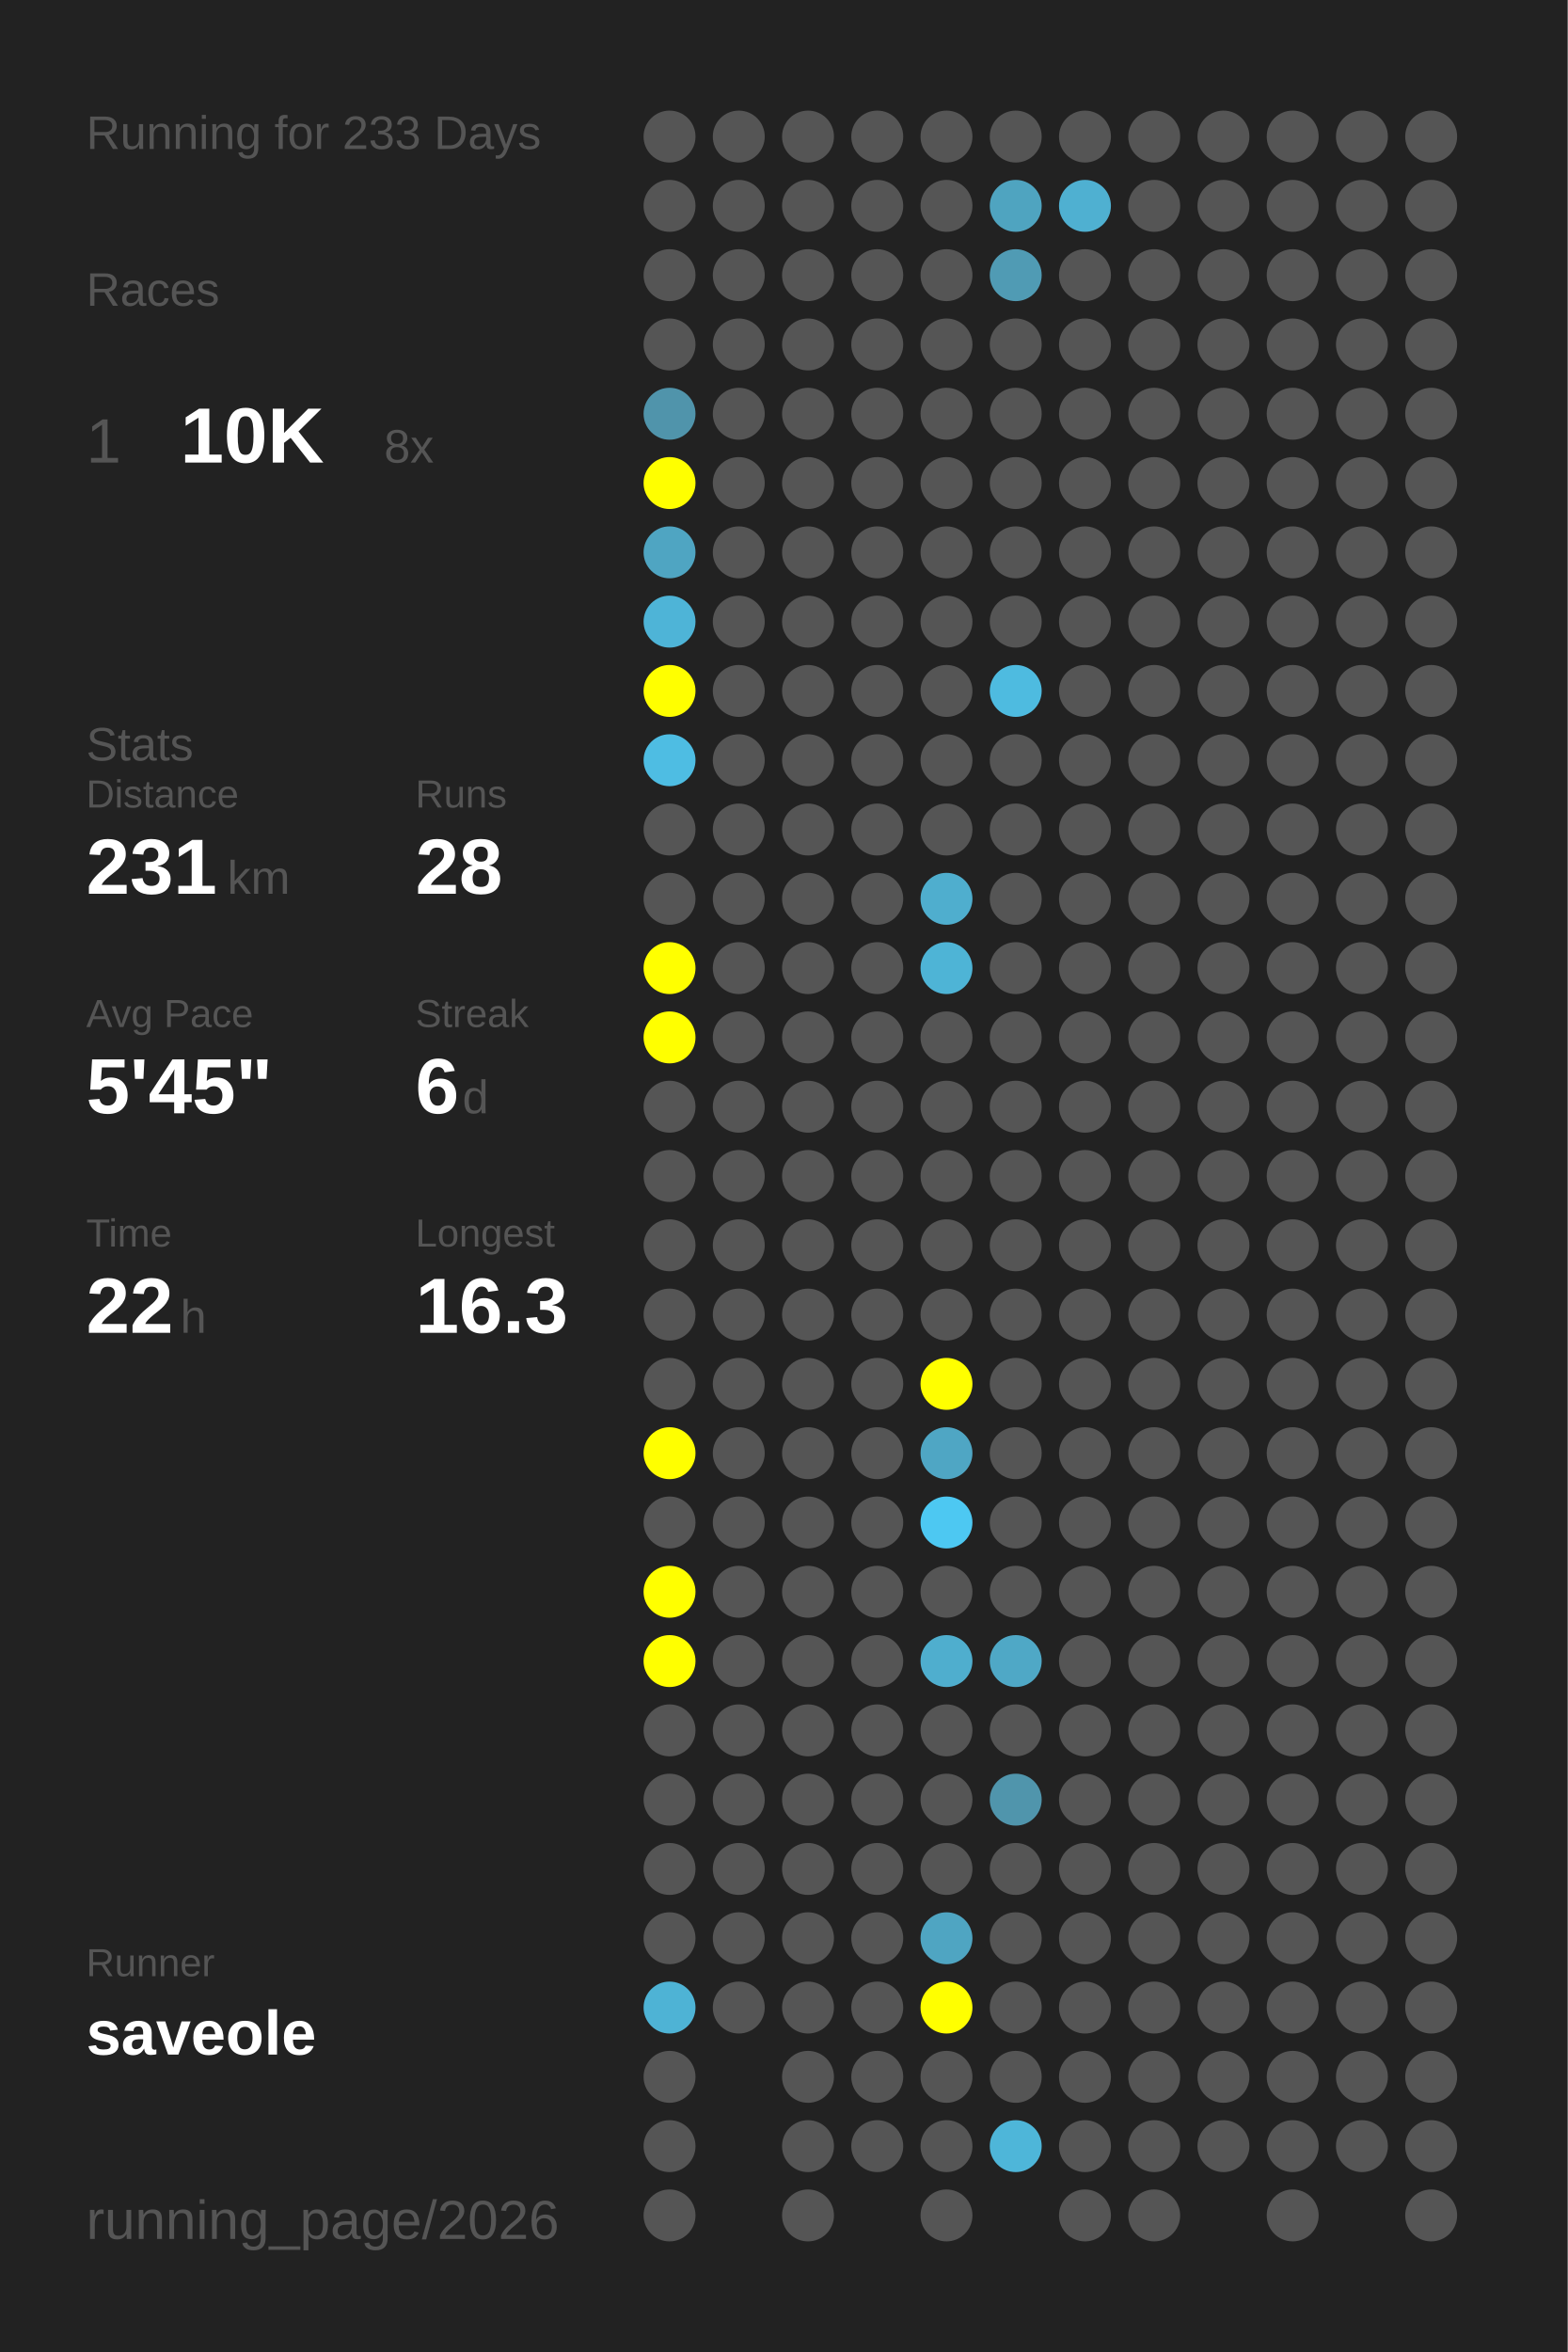
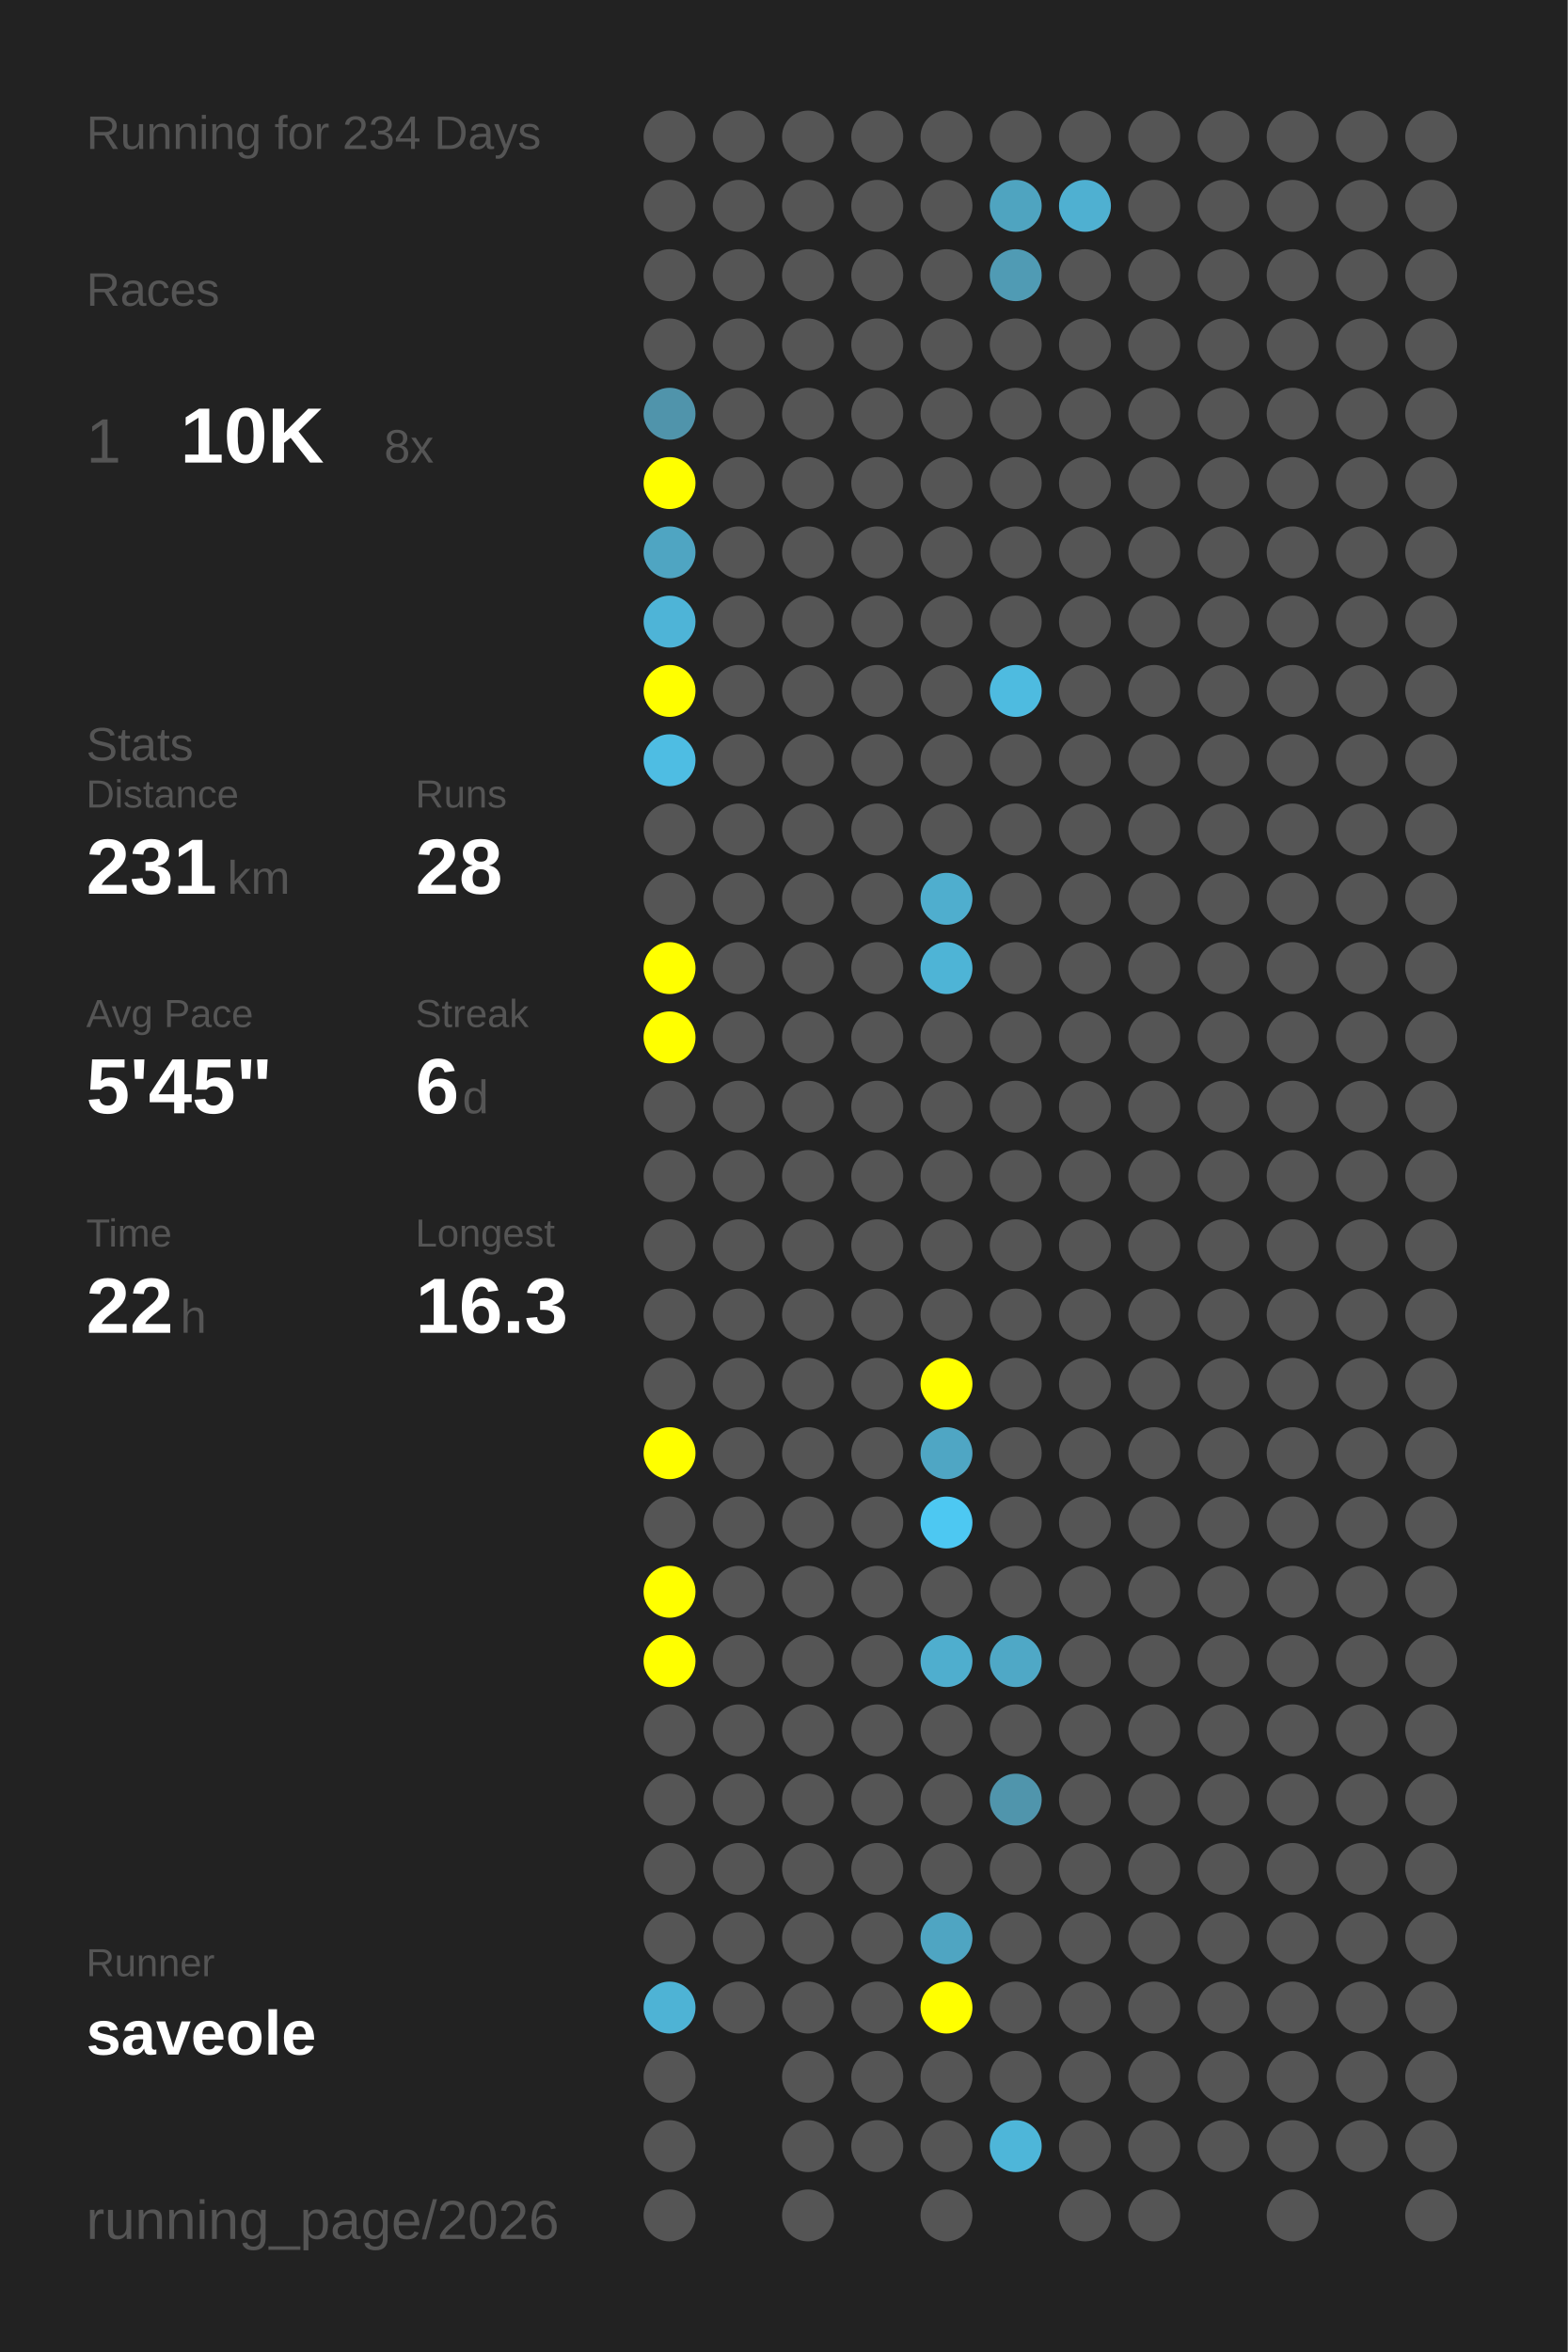
<svg xmlns="http://www.w3.org/2000/svg" baseProfile="full" height="300mm" version="1.1" viewBox="0,0,200,300" width="200mm">
  <defs />
  <rect fill="#222222" height="300" width="200" x="0" y="0" />
-   <text fill="#555555" style="font-size:6px; font-family:Arial;" x="11" y="19">Running for 233 Days</text>
+   <text fill="#555555" style="font-size:6px; font-family:Arial;" x="11" y="19">Running for 234 Days</text>
  <text fill="#555555" style="font-size:6px; font-family:Arial;" x="11" y="39">Races</text>
  <text fill="#555555" style="font-size:8px; font-family:Arial;" x="11" y="59">1</text>
  <text fill="#FFFFFF" style="font-size:10px; font-family:Arial; font-weight:bold;" x="23" y="59">10K</text>
  <text fill="#555555" style="font-size:6px; font-family:Arial;" x="49" y="59">8x</text>
  <text fill="#555555" style="font-size:6px; font-family:Arial;" x="11" y="97">Stats</text>
  <text fill="#555555" style="font-size:5px; font-family:Arial;" x="11" y="103">Distance</text>
  <text fill="#FFFFFF" style="font-size:10px; font-family:Arial; font-weight:bold;" x="11" y="114">231</text>
  <text fill="#555555" style="font-size:6px; font-family:Arial;" x="29" y="114">km</text>
  <text fill="#555555" style="font-size:5px; font-family:Arial;" x="53" y="103">Runs</text>
  <text fill="#FFFFFF" style="font-size:10px; font-family:Arial; font-weight:bold;" x="53" y="114">28</text>
  <text fill="#555555" style="font-size:5px; font-family:Arial;" x="11" y="131">Avg Pace</text>
  <text fill="#FFFFFF" style="font-size:10px; font-family:Arial; font-weight:bold;" x="11" y="142">5'45"</text>
  <text fill="#555555" style="font-size:5px; font-family:Arial;" x="53" y="131">Streak</text>
  <text fill="#FFFFFF" style="font-size:10px; font-family:Arial; font-weight:bold;" x="53" y="142">6</text>
  <text fill="#555555" style="font-size:6px; font-family:Arial;" x="59" y="142">d</text>
  <text fill="#555555" style="font-size:5px; font-family:Arial;" x="11" y="159">Time</text>
  <text fill="#FFFFFF" style="font-size:10px; font-family:Arial; font-weight:bold;" x="11" y="170">22</text>
  <text fill="#555555" style="font-size:6px; font-family:Arial;" x="23" y="170">h</text>
  <text fill="#555555" style="font-size:5px; font-family:Arial;" x="53" y="159">Longest</text>
  <text fill="#FFFFFF" style="font-size:10px; font-family:Arial; font-weight:bold;" x="53" y="170">16.3</text>
  <text fill="#555555" style="font-size:5px; font-family:Arial;" x="11" y="252.065">Runner</text>
  <text fill="#FFFFFF" style="font-size:8px; font-family:Arial; font-weight:bold;" x="11" y="262.065">saveole</text>
  <text fill="#555555" style="font-size:7px; font-family:Arial;" x="11" y="285.581">running_page/2026</text>
  <circle cx="85.417" cy="17.419" fill="#555555" r="3.312" />
  <circle cx="85.417" cy="26.258" fill="#555555" r="3.312" />
  <circle cx="85.417" cy="35.097" fill="#555555" r="3.312" />
  <circle cx="85.417" cy="43.935" fill="#555555" r="3.312" />
  <circle cx="85.417" cy="52.774" fill="#5094ab" r="3.312" />
  <circle cx="85.417" cy="61.613" fill="#FFFF00" r="3.312" />
  <circle cx="85.417" cy="70.452" fill="#4fa5c2" r="3.312" />
  <circle cx="85.417" cy="79.29" fill="#4eb4d7" r="3.312" />
  <circle cx="85.417" cy="88.129" fill="#FFFF00" r="3.312" />
  <circle cx="85.417" cy="96.968" fill="#4ebde3" r="3.312" />
  <circle cx="85.417" cy="105.806" fill="#555555" r="3.312" />
  <circle cx="85.417" cy="114.645" fill="#555555" r="3.312" />
  <circle cx="85.417" cy="123.484" fill="#FFFF00" r="3.312" />
  <circle cx="85.417" cy="132.323" fill="#FFFF00" r="3.312" />
  <circle cx="85.417" cy="141.161" fill="#555555" r="3.312" />
  <circle cx="85.417" cy="150" fill="#555555" r="3.312" />
  <circle cx="85.417" cy="158.839" fill="#555555" r="3.312" />
  <circle cx="85.417" cy="167.677" fill="#555555" r="3.312" />
  <circle cx="85.417" cy="176.516" fill="#555555" r="3.312" />
  <circle cx="85.417" cy="185.355" fill="#FFFF00" r="3.312" />
  <circle cx="85.417" cy="194.194" fill="#555555" r="3.312" />
  <circle cx="85.417" cy="203.032" fill="#FFFF00" r="3.312" />
  <circle cx="85.417" cy="211.871" fill="#FFFF00" r="3.312" />
  <circle cx="85.417" cy="220.71" fill="#555555" r="3.312" />
  <circle cx="85.417" cy="229.548" fill="#555555" r="3.312" />
  <circle cx="85.417" cy="238.387" fill="#555555" r="3.312" />
  <circle cx="85.417" cy="247.226" fill="#555555" r="3.312" />
  <circle cx="85.417" cy="256.065" fill="#4eb3d5" r="3.312" />
  <circle cx="85.417" cy="264.903" fill="#555555" r="3.312" />
  <circle cx="85.417" cy="273.742" fill="#555555" r="3.312" />
  <circle cx="85.417" cy="282.581" fill="#555555" r="3.312" />
  <circle cx="94.25" cy="17.419" fill="#555555" r="3.312" />
  <circle cx="94.25" cy="26.258" fill="#555555" r="3.312" />
  <circle cx="94.25" cy="35.097" fill="#555555" r="3.312" />
  <circle cx="94.25" cy="43.935" fill="#555555" r="3.312" />
  <circle cx="94.25" cy="52.774" fill="#555555" r="3.312" />
  <circle cx="94.25" cy="61.613" fill="#555555" r="3.312" />
  <circle cx="94.25" cy="70.452" fill="#555555" r="3.312" />
  <circle cx="94.25" cy="79.29" fill="#555555" r="3.312" />
  <circle cx="94.25" cy="88.129" fill="#555555" r="3.312" />
  <circle cx="94.25" cy="96.968" fill="#555555" r="3.312" />
  <circle cx="94.25" cy="105.806" fill="#555555" r="3.312" />
  <circle cx="94.25" cy="114.645" fill="#555555" r="3.312" />
  <circle cx="94.25" cy="123.484" fill="#555555" r="3.312" />
  <circle cx="94.25" cy="132.323" fill="#555555" r="3.312" />
  <circle cx="94.25" cy="141.161" fill="#555555" r="3.312" />
  <circle cx="94.25" cy="150" fill="#555555" r="3.312" />
  <circle cx="94.25" cy="158.839" fill="#555555" r="3.312" />
  <circle cx="94.25" cy="167.677" fill="#555555" r="3.312" />
  <circle cx="94.25" cy="176.516" fill="#555555" r="3.312" />
  <circle cx="94.25" cy="185.355" fill="#555555" r="3.312" />
  <circle cx="94.25" cy="194.194" fill="#555555" r="3.312" />
  <circle cx="94.25" cy="203.032" fill="#555555" r="3.312" />
  <circle cx="94.25" cy="211.871" fill="#555555" r="3.312" />
  <circle cx="94.25" cy="220.71" fill="#555555" r="3.312" />
  <circle cx="94.25" cy="229.548" fill="#555555" r="3.312" />
  <circle cx="94.25" cy="238.387" fill="#555555" r="3.312" />
  <circle cx="94.25" cy="247.226" fill="#555555" r="3.312" />
  <circle cx="94.25" cy="256.065" fill="#555555" r="3.312" />
  <circle cx="103.083" cy="17.419" fill="#555555" r="3.312" />
  <circle cx="103.083" cy="26.258" fill="#555555" r="3.312" />
  <circle cx="103.083" cy="35.097" fill="#555555" r="3.312" />
  <circle cx="103.083" cy="43.935" fill="#555555" r="3.312" />
  <circle cx="103.083" cy="52.774" fill="#555555" r="3.312" />
  <circle cx="103.083" cy="61.613" fill="#555555" r="3.312" />
  <circle cx="103.083" cy="70.452" fill="#555555" r="3.312" />
  <circle cx="103.083" cy="79.29" fill="#555555" r="3.312" />
  <circle cx="103.083" cy="88.129" fill="#555555" r="3.312" />
  <circle cx="103.083" cy="96.968" fill="#555555" r="3.312" />
  <circle cx="103.083" cy="105.806" fill="#555555" r="3.312" />
  <circle cx="103.083" cy="114.645" fill="#555555" r="3.312" />
  <circle cx="103.083" cy="123.484" fill="#555555" r="3.312" />
  <circle cx="103.083" cy="132.323" fill="#555555" r="3.312" />
  <circle cx="103.083" cy="141.161" fill="#555555" r="3.312" />
  <circle cx="103.083" cy="150" fill="#555555" r="3.312" />
  <circle cx="103.083" cy="158.839" fill="#555555" r="3.312" />
  <circle cx="103.083" cy="167.677" fill="#555555" r="3.312" />
  <circle cx="103.083" cy="176.516" fill="#555555" r="3.312" />
  <circle cx="103.083" cy="185.355" fill="#555555" r="3.312" />
  <circle cx="103.083" cy="194.194" fill="#555555" r="3.312" />
  <circle cx="103.083" cy="203.032" fill="#555555" r="3.312" />
  <circle cx="103.083" cy="211.871" fill="#555555" r="3.312" />
  <circle cx="103.083" cy="220.71" fill="#555555" r="3.312" />
  <circle cx="103.083" cy="229.548" fill="#555555" r="3.312" />
  <circle cx="103.083" cy="238.387" fill="#555555" r="3.312" />
  <circle cx="103.083" cy="247.226" fill="#555555" r="3.312" />
  <circle cx="103.083" cy="256.065" fill="#555555" r="3.312" />
  <circle cx="103.083" cy="264.903" fill="#555555" r="3.312" />
  <circle cx="103.083" cy="273.742" fill="#555555" r="3.312" />
  <circle cx="103.083" cy="282.581" fill="#555555" r="3.312" />
  <circle cx="111.917" cy="17.419" fill="#555555" r="3.312" />
  <circle cx="111.917" cy="26.258" fill="#555555" r="3.312" />
  <circle cx="111.917" cy="35.097" fill="#555555" r="3.312" />
  <circle cx="111.917" cy="43.935" fill="#555555" r="3.312" />
  <circle cx="111.917" cy="52.774" fill="#555555" r="3.312" />
  <circle cx="111.917" cy="61.613" fill="#555555" r="3.312" />
  <circle cx="111.917" cy="70.452" fill="#555555" r="3.312" />
  <circle cx="111.917" cy="79.29" fill="#555555" r="3.312" />
  <circle cx="111.917" cy="88.129" fill="#555555" r="3.312" />
  <circle cx="111.917" cy="96.968" fill="#555555" r="3.312" />
  <circle cx="111.917" cy="105.806" fill="#555555" r="3.312" />
  <circle cx="111.917" cy="114.645" fill="#555555" r="3.312" />
  <circle cx="111.917" cy="123.484" fill="#555555" r="3.312" />
  <circle cx="111.917" cy="132.323" fill="#555555" r="3.312" />
  <circle cx="111.917" cy="141.161" fill="#555555" r="3.312" />
  <circle cx="111.917" cy="150" fill="#555555" r="3.312" />
  <circle cx="111.917" cy="158.839" fill="#555555" r="3.312" />
  <circle cx="111.917" cy="167.677" fill="#555555" r="3.312" />
  <circle cx="111.917" cy="176.516" fill="#555555" r="3.312" />
  <circle cx="111.917" cy="185.355" fill="#555555" r="3.312" />
  <circle cx="111.917" cy="194.194" fill="#555555" r="3.312" />
  <circle cx="111.917" cy="203.032" fill="#555555" r="3.312" />
  <circle cx="111.917" cy="211.871" fill="#555555" r="3.312" />
  <circle cx="111.917" cy="220.71" fill="#555555" r="3.312" />
  <circle cx="111.917" cy="229.548" fill="#555555" r="3.312" />
  <circle cx="111.917" cy="238.387" fill="#555555" r="3.312" />
  <circle cx="111.917" cy="247.226" fill="#555555" r="3.312" />
  <circle cx="111.917" cy="256.065" fill="#555555" r="3.312" />
  <circle cx="111.917" cy="264.903" fill="#555555" r="3.312" />
  <circle cx="111.917" cy="273.742" fill="#555555" r="3.312" />
  <circle cx="120.75" cy="17.419" fill="#555555" r="3.312" />
  <circle cx="120.75" cy="26.258" fill="#555555" r="3.312" />
  <circle cx="120.75" cy="35.097" fill="#555555" r="3.312" />
  <circle cx="120.75" cy="43.935" fill="#555555" r="3.312" />
  <circle cx="120.75" cy="52.774" fill="#555555" r="3.312" />
  <circle cx="120.75" cy="61.613" fill="#555555" r="3.312" />
  <circle cx="120.75" cy="70.452" fill="#555555" r="3.312" />
  <circle cx="120.75" cy="79.29" fill="#555555" r="3.312" />
  <circle cx="120.75" cy="88.129" fill="#555555" r="3.312" />
  <circle cx="120.75" cy="96.968" fill="#555555" r="3.312" />
  <circle cx="120.75" cy="105.806" fill="#555555" r="3.312" />
  <circle cx="120.75" cy="114.645" fill="#4faece" r="3.312" />
  <circle cx="120.75" cy="123.484" fill="#4eb4d6" r="3.312" />
  <circle cx="120.75" cy="132.323" fill="#555555" r="3.312" />
  <circle cx="120.75" cy="141.161" fill="#555555" r="3.312" />
  <circle cx="120.75" cy="150" fill="#555555" r="3.312" />
  <circle cx="120.75" cy="158.839" fill="#555555" r="3.312" />
  <circle cx="120.75" cy="167.677" fill="#555555" r="3.312" />
  <circle cx="120.75" cy="176.516" fill="#FFFF00" r="3.312" />
  <circle cx="120.75" cy="185.355" fill="#4fa6c4" r="3.312" />
  <circle cx="120.75" cy="194.194" fill="#4dc8f2" r="3.312" />
  <circle cx="120.75" cy="203.032" fill="#555555" r="3.312" />
  <circle cx="120.75" cy="211.871" fill="#4faece" r="3.312" />
  <circle cx="120.75" cy="220.71" fill="#555555" r="3.312" />
  <circle cx="120.75" cy="229.548" fill="#555555" r="3.312" />
  <circle cx="120.75" cy="238.387" fill="#555555" r="3.312" />
  <circle cx="120.75" cy="247.226" fill="#4fa5c2" r="3.312" />
  <circle cx="120.75" cy="256.065" fill="#FFFF00" r="3.312" />
  <circle cx="120.75" cy="264.903" fill="#555555" r="3.312" />
  <circle cx="120.75" cy="273.742" fill="#555555" r="3.312" />
  <circle cx="120.75" cy="282.581" fill="#555555" r="3.312" />
  <circle cx="129.583" cy="17.419" fill="#555555" r="3.312" />
  <circle cx="129.583" cy="26.258" fill="#4fa4c0" r="3.312" />
  <circle cx="129.583" cy="35.097" fill="#509bb4" r="3.312" />
  <circle cx="129.583" cy="43.935" fill="#555555" r="3.312" />
  <circle cx="129.583" cy="52.774" fill="#555555" r="3.312" />
  <circle cx="129.583" cy="61.613" fill="#555555" r="3.312" />
  <circle cx="129.583" cy="70.452" fill="#555555" r="3.312" />
  <circle cx="129.583" cy="79.29" fill="#555555" r="3.312" />
  <circle cx="129.583" cy="88.129" fill="#4ebbe0" r="3.312" />
  <circle cx="129.583" cy="96.968" fill="#555555" r="3.312" />
  <circle cx="129.583" cy="105.806" fill="#555555" r="3.312" />
  <circle cx="129.583" cy="114.645" fill="#555555" r="3.312" />
  <circle cx="129.583" cy="123.484" fill="#555555" r="3.312" />
  <circle cx="129.583" cy="132.323" fill="#555555" r="3.312" />
  <circle cx="129.583" cy="141.161" fill="#555555" r="3.312" />
  <circle cx="129.583" cy="150" fill="#555555" r="3.312" />
  <circle cx="129.583" cy="158.839" fill="#555555" r="3.312" />
  <circle cx="129.583" cy="167.677" fill="#555555" r="3.312" />
  <circle cx="129.583" cy="176.516" fill="#555555" r="3.312" />
  <circle cx="129.583" cy="185.355" fill="#555555" r="3.312" />
  <circle cx="129.583" cy="194.194" fill="#555555" r="3.312" />
  <circle cx="129.583" cy="203.032" fill="#555555" r="3.312" />
  <circle cx="129.583" cy="211.871" fill="#4fa8c6" r="3.312" />
  <circle cx="129.583" cy="220.71" fill="#555555" r="3.312" />
  <circle cx="129.583" cy="229.548" fill="#5095ac" r="3.312" />
  <circle cx="129.583" cy="238.387" fill="#555555" r="3.312" />
  <circle cx="129.583" cy="247.226" fill="#555555" r="3.312" />
  <circle cx="129.583" cy="256.065" fill="#555555" r="3.312" />
  <circle cx="129.583" cy="264.903" fill="#555555" r="3.312" />
  <circle cx="129.583" cy="273.742" fill="#4eb6d9" r="3.312" />
  <circle cx="138.417" cy="17.419" fill="#555555" r="3.312" />
  <circle cx="138.417" cy="26.258" fill="#4fb0d1" r="3.312" />
  <circle cx="138.417" cy="35.097" fill="#555555" r="3.312" />
  <circle cx="138.417" cy="43.935" fill="#555555" r="3.312" />
  <circle cx="138.417" cy="52.774" fill="#555555" r="3.312" />
  <circle cx="138.417" cy="61.613" fill="#555555" r="3.312" />
  <circle cx="138.417" cy="70.452" fill="#555555" r="3.312" />
  <circle cx="138.417" cy="79.29" fill="#555555" r="3.312" />
  <circle cx="138.417" cy="88.129" fill="#555555" r="3.312" />
  <circle cx="138.417" cy="96.968" fill="#555555" r="3.312" />
  <circle cx="138.417" cy="105.806" fill="#555555" r="3.312" />
  <circle cx="138.417" cy="114.645" fill="#555555" r="3.312" />
  <circle cx="138.417" cy="123.484" fill="#555555" r="3.312" />
  <circle cx="138.417" cy="132.323" fill="#555555" r="3.312" />
  <circle cx="138.417" cy="141.161" fill="#555555" r="3.312" />
  <circle cx="138.417" cy="150" fill="#555555" r="3.312" />
  <circle cx="138.417" cy="158.839" fill="#555555" r="3.312" />
  <circle cx="138.417" cy="167.677" fill="#555555" r="3.312" />
  <circle cx="138.417" cy="176.516" fill="#555555" r="3.312" />
  <circle cx="138.417" cy="185.355" fill="#555555" r="3.312" />
  <circle cx="138.417" cy="194.194" fill="#555555" r="3.312" />
  <circle cx="138.417" cy="203.032" fill="#555555" r="3.312" />
  <circle cx="138.417" cy="211.871" fill="#555555" r="3.312" />
  <circle cx="138.417" cy="220.71" fill="#555555" r="3.312" />
  <circle cx="138.417" cy="229.548" fill="#555555" r="3.312" />
  <circle cx="138.417" cy="238.387" fill="#555555" r="3.312" />
  <circle cx="138.417" cy="247.226" fill="#555555" r="3.312" />
  <circle cx="138.417" cy="256.065" fill="#555555" r="3.312" />
  <circle cx="138.417" cy="264.903" fill="#555555" r="3.312" />
  <circle cx="138.417" cy="273.742" fill="#555555" r="3.312" />
  <circle cx="138.417" cy="282.581" fill="#555555" r="3.312" />
  <circle cx="147.25" cy="17.419" fill="#555555" r="3.312" />
  <circle cx="147.25" cy="26.258" fill="#555555" r="3.312" />
  <circle cx="147.25" cy="35.097" fill="#555555" r="3.312" />
  <circle cx="147.25" cy="43.935" fill="#555555" r="3.312" />
  <circle cx="147.25" cy="52.774" fill="#555555" r="3.312" />
  <circle cx="147.25" cy="61.613" fill="#555555" r="3.312" />
  <circle cx="147.25" cy="70.452" fill="#555555" r="3.312" />
  <circle cx="147.25" cy="79.29" fill="#555555" r="3.312" />
  <circle cx="147.25" cy="88.129" fill="#555555" r="3.312" />
  <circle cx="147.25" cy="96.968" fill="#555555" r="3.312" />
  <circle cx="147.25" cy="105.806" fill="#555555" r="3.312" />
  <circle cx="147.25" cy="114.645" fill="#555555" r="3.312" />
  <circle cx="147.25" cy="123.484" fill="#555555" r="3.312" />
  <circle cx="147.25" cy="132.323" fill="#555555" r="3.312" />
  <circle cx="147.25" cy="141.161" fill="#555555" r="3.312" />
  <circle cx="147.25" cy="150" fill="#555555" r="3.312" />
  <circle cx="147.25" cy="158.839" fill="#555555" r="3.312" />
  <circle cx="147.25" cy="167.677" fill="#555555" r="3.312" />
  <circle cx="147.25" cy="176.516" fill="#555555" r="3.312" />
  <circle cx="147.25" cy="185.355" fill="#555555" r="3.312" />
  <circle cx="147.25" cy="194.194" fill="#555555" r="3.312" />
  <circle cx="147.25" cy="203.032" fill="#555555" r="3.312" />
  <circle cx="147.25" cy="211.871" fill="#555555" r="3.312" />
  <circle cx="147.25" cy="220.71" fill="#555555" r="3.312" />
  <circle cx="147.25" cy="229.548" fill="#555555" r="3.312" />
  <circle cx="147.25" cy="238.387" fill="#555555" r="3.312" />
  <circle cx="147.25" cy="247.226" fill="#555555" r="3.312" />
  <circle cx="147.25" cy="256.065" fill="#555555" r="3.312" />
  <circle cx="147.25" cy="264.903" fill="#555555" r="3.312" />
  <circle cx="147.25" cy="273.742" fill="#555555" r="3.312" />
  <circle cx="147.25" cy="282.581" fill="#555555" r="3.312" />
  <circle cx="156.083" cy="17.419" fill="#555555" r="3.312" />
  <circle cx="156.083" cy="26.258" fill="#555555" r="3.312" />
  <circle cx="156.083" cy="35.097" fill="#555555" r="3.312" />
  <circle cx="156.083" cy="43.935" fill="#555555" r="3.312" />
  <circle cx="156.083" cy="52.774" fill="#555555" r="3.312" />
  <circle cx="156.083" cy="61.613" fill="#555555" r="3.312" />
  <circle cx="156.083" cy="70.452" fill="#555555" r="3.312" />
  <circle cx="156.083" cy="79.29" fill="#555555" r="3.312" />
  <circle cx="156.083" cy="88.129" fill="#555555" r="3.312" />
  <circle cx="156.083" cy="96.968" fill="#555555" r="3.312" />
  <circle cx="156.083" cy="105.806" fill="#555555" r="3.312" />
  <circle cx="156.083" cy="114.645" fill="#555555" r="3.312" />
  <circle cx="156.083" cy="123.484" fill="#555555" r="3.312" />
  <circle cx="156.083" cy="132.323" fill="#555555" r="3.312" />
  <circle cx="156.083" cy="141.161" fill="#555555" r="3.312" />
  <circle cx="156.083" cy="150" fill="#555555" r="3.312" />
  <circle cx="156.083" cy="158.839" fill="#555555" r="3.312" />
  <circle cx="156.083" cy="167.677" fill="#555555" r="3.312" />
  <circle cx="156.083" cy="176.516" fill="#555555" r="3.312" />
  <circle cx="156.083" cy="185.355" fill="#555555" r="3.312" />
  <circle cx="156.083" cy="194.194" fill="#555555" r="3.312" />
  <circle cx="156.083" cy="203.032" fill="#555555" r="3.312" />
  <circle cx="156.083" cy="211.871" fill="#555555" r="3.312" />
  <circle cx="156.083" cy="220.71" fill="#555555" r="3.312" />
  <circle cx="156.083" cy="229.548" fill="#555555" r="3.312" />
  <circle cx="156.083" cy="238.387" fill="#555555" r="3.312" />
  <circle cx="156.083" cy="247.226" fill="#555555" r="3.312" />
  <circle cx="156.083" cy="256.065" fill="#555555" r="3.312" />
  <circle cx="156.083" cy="264.903" fill="#555555" r="3.312" />
  <circle cx="156.083" cy="273.742" fill="#555555" r="3.312" />
  <circle cx="164.917" cy="17.419" fill="#555555" r="3.312" />
  <circle cx="164.917" cy="26.258" fill="#555555" r="3.312" />
  <circle cx="164.917" cy="35.097" fill="#555555" r="3.312" />
  <circle cx="164.917" cy="43.935" fill="#555555" r="3.312" />
  <circle cx="164.917" cy="52.774" fill="#555555" r="3.312" />
  <circle cx="164.917" cy="61.613" fill="#555555" r="3.312" />
  <circle cx="164.917" cy="70.452" fill="#555555" r="3.312" />
  <circle cx="164.917" cy="79.29" fill="#555555" r="3.312" />
  <circle cx="164.917" cy="88.129" fill="#555555" r="3.312" />
  <circle cx="164.917" cy="96.968" fill="#555555" r="3.312" />
  <circle cx="164.917" cy="105.806" fill="#555555" r="3.312" />
  <circle cx="164.917" cy="114.645" fill="#555555" r="3.312" />
  <circle cx="164.917" cy="123.484" fill="#555555" r="3.312" />
  <circle cx="164.917" cy="132.323" fill="#555555" r="3.312" />
  <circle cx="164.917" cy="141.161" fill="#555555" r="3.312" />
  <circle cx="164.917" cy="150" fill="#555555" r="3.312" />
  <circle cx="164.917" cy="158.839" fill="#555555" r="3.312" />
  <circle cx="164.917" cy="167.677" fill="#555555" r="3.312" />
  <circle cx="164.917" cy="176.516" fill="#555555" r="3.312" />
  <circle cx="164.917" cy="185.355" fill="#555555" r="3.312" />
  <circle cx="164.917" cy="194.194" fill="#555555" r="3.312" />
  <circle cx="164.917" cy="203.032" fill="#555555" r="3.312" />
  <circle cx="164.917" cy="211.871" fill="#555555" r="3.312" />
  <circle cx="164.917" cy="220.71" fill="#555555" r="3.312" />
  <circle cx="164.917" cy="229.548" fill="#555555" r="3.312" />
  <circle cx="164.917" cy="238.387" fill="#555555" r="3.312" />
  <circle cx="164.917" cy="247.226" fill="#555555" r="3.312" />
  <circle cx="164.917" cy="256.065" fill="#555555" r="3.312" />
  <circle cx="164.917" cy="264.903" fill="#555555" r="3.312" />
  <circle cx="164.917" cy="273.742" fill="#555555" r="3.312" />
  <circle cx="164.917" cy="282.581" fill="#555555" r="3.312" />
  <circle cx="173.75" cy="17.419" fill="#555555" r="3.312" />
  <circle cx="173.75" cy="26.258" fill="#555555" r="3.312" />
  <circle cx="173.75" cy="35.097" fill="#555555" r="3.312" />
  <circle cx="173.75" cy="43.935" fill="#555555" r="3.312" />
  <circle cx="173.75" cy="52.774" fill="#555555" r="3.312" />
  <circle cx="173.75" cy="61.613" fill="#555555" r="3.312" />
  <circle cx="173.75" cy="70.452" fill="#555555" r="3.312" />
  <circle cx="173.75" cy="79.29" fill="#555555" r="3.312" />
  <circle cx="173.75" cy="88.129" fill="#555555" r="3.312" />
  <circle cx="173.75" cy="96.968" fill="#555555" r="3.312" />
  <circle cx="173.75" cy="105.806" fill="#555555" r="3.312" />
  <circle cx="173.75" cy="114.645" fill="#555555" r="3.312" />
  <circle cx="173.75" cy="123.484" fill="#555555" r="3.312" />
  <circle cx="173.75" cy="132.323" fill="#555555" r="3.312" />
  <circle cx="173.75" cy="141.161" fill="#555555" r="3.312" />
  <circle cx="173.75" cy="150" fill="#555555" r="3.312" />
  <circle cx="173.75" cy="158.839" fill="#555555" r="3.312" />
  <circle cx="173.75" cy="167.677" fill="#555555" r="3.312" />
  <circle cx="173.75" cy="176.516" fill="#555555" r="3.312" />
  <circle cx="173.75" cy="185.355" fill="#555555" r="3.312" />
  <circle cx="173.75" cy="194.194" fill="#555555" r="3.312" />
  <circle cx="173.75" cy="203.032" fill="#555555" r="3.312" />
  <circle cx="173.75" cy="211.871" fill="#555555" r="3.312" />
  <circle cx="173.75" cy="220.71" fill="#555555" r="3.312" />
  <circle cx="173.75" cy="229.548" fill="#555555" r="3.312" />
  <circle cx="173.75" cy="238.387" fill="#555555" r="3.312" />
  <circle cx="173.75" cy="247.226" fill="#555555" r="3.312" />
  <circle cx="173.75" cy="256.065" fill="#555555" r="3.312" />
  <circle cx="173.75" cy="264.903" fill="#555555" r="3.312" />
  <circle cx="173.75" cy="273.742" fill="#555555" r="3.312" />
  <circle cx="182.583" cy="17.419" fill="#555555" r="3.312" />
  <circle cx="182.583" cy="26.258" fill="#555555" r="3.312" />
  <circle cx="182.583" cy="35.097" fill="#555555" r="3.312" />
  <circle cx="182.583" cy="43.935" fill="#555555" r="3.312" />
  <circle cx="182.583" cy="52.774" fill="#555555" r="3.312" />
  <circle cx="182.583" cy="61.613" fill="#555555" r="3.312" />
  <circle cx="182.583" cy="70.452" fill="#555555" r="3.312" />
  <circle cx="182.583" cy="79.29" fill="#555555" r="3.312" />
  <circle cx="182.583" cy="88.129" fill="#555555" r="3.312" />
  <circle cx="182.583" cy="96.968" fill="#555555" r="3.312" />
  <circle cx="182.583" cy="105.806" fill="#555555" r="3.312" />
  <circle cx="182.583" cy="114.645" fill="#555555" r="3.312" />
  <circle cx="182.583" cy="123.484" fill="#555555" r="3.312" />
  <circle cx="182.583" cy="132.323" fill="#555555" r="3.312" />
  <circle cx="182.583" cy="141.161" fill="#555555" r="3.312" />
  <circle cx="182.583" cy="150" fill="#555555" r="3.312" />
  <circle cx="182.583" cy="158.839" fill="#555555" r="3.312" />
  <circle cx="182.583" cy="167.677" fill="#555555" r="3.312" />
  <circle cx="182.583" cy="176.516" fill="#555555" r="3.312" />
  <circle cx="182.583" cy="185.355" fill="#555555" r="3.312" />
  <circle cx="182.583" cy="194.194" fill="#555555" r="3.312" />
  <circle cx="182.583" cy="203.032" fill="#555555" r="3.312" />
  <circle cx="182.583" cy="211.871" fill="#555555" r="3.312" />
  <circle cx="182.583" cy="220.71" fill="#555555" r="3.312" />
  <circle cx="182.583" cy="229.548" fill="#555555" r="3.312" />
  <circle cx="182.583" cy="238.387" fill="#555555" r="3.312" />
  <circle cx="182.583" cy="247.226" fill="#555555" r="3.312" />
  <circle cx="182.583" cy="256.065" fill="#555555" r="3.312" />
  <circle cx="182.583" cy="264.903" fill="#555555" r="3.312" />
  <circle cx="182.583" cy="273.742" fill="#555555" r="3.312" />
  <circle cx="182.583" cy="282.581" fill="#555555" r="3.312" />
</svg>
